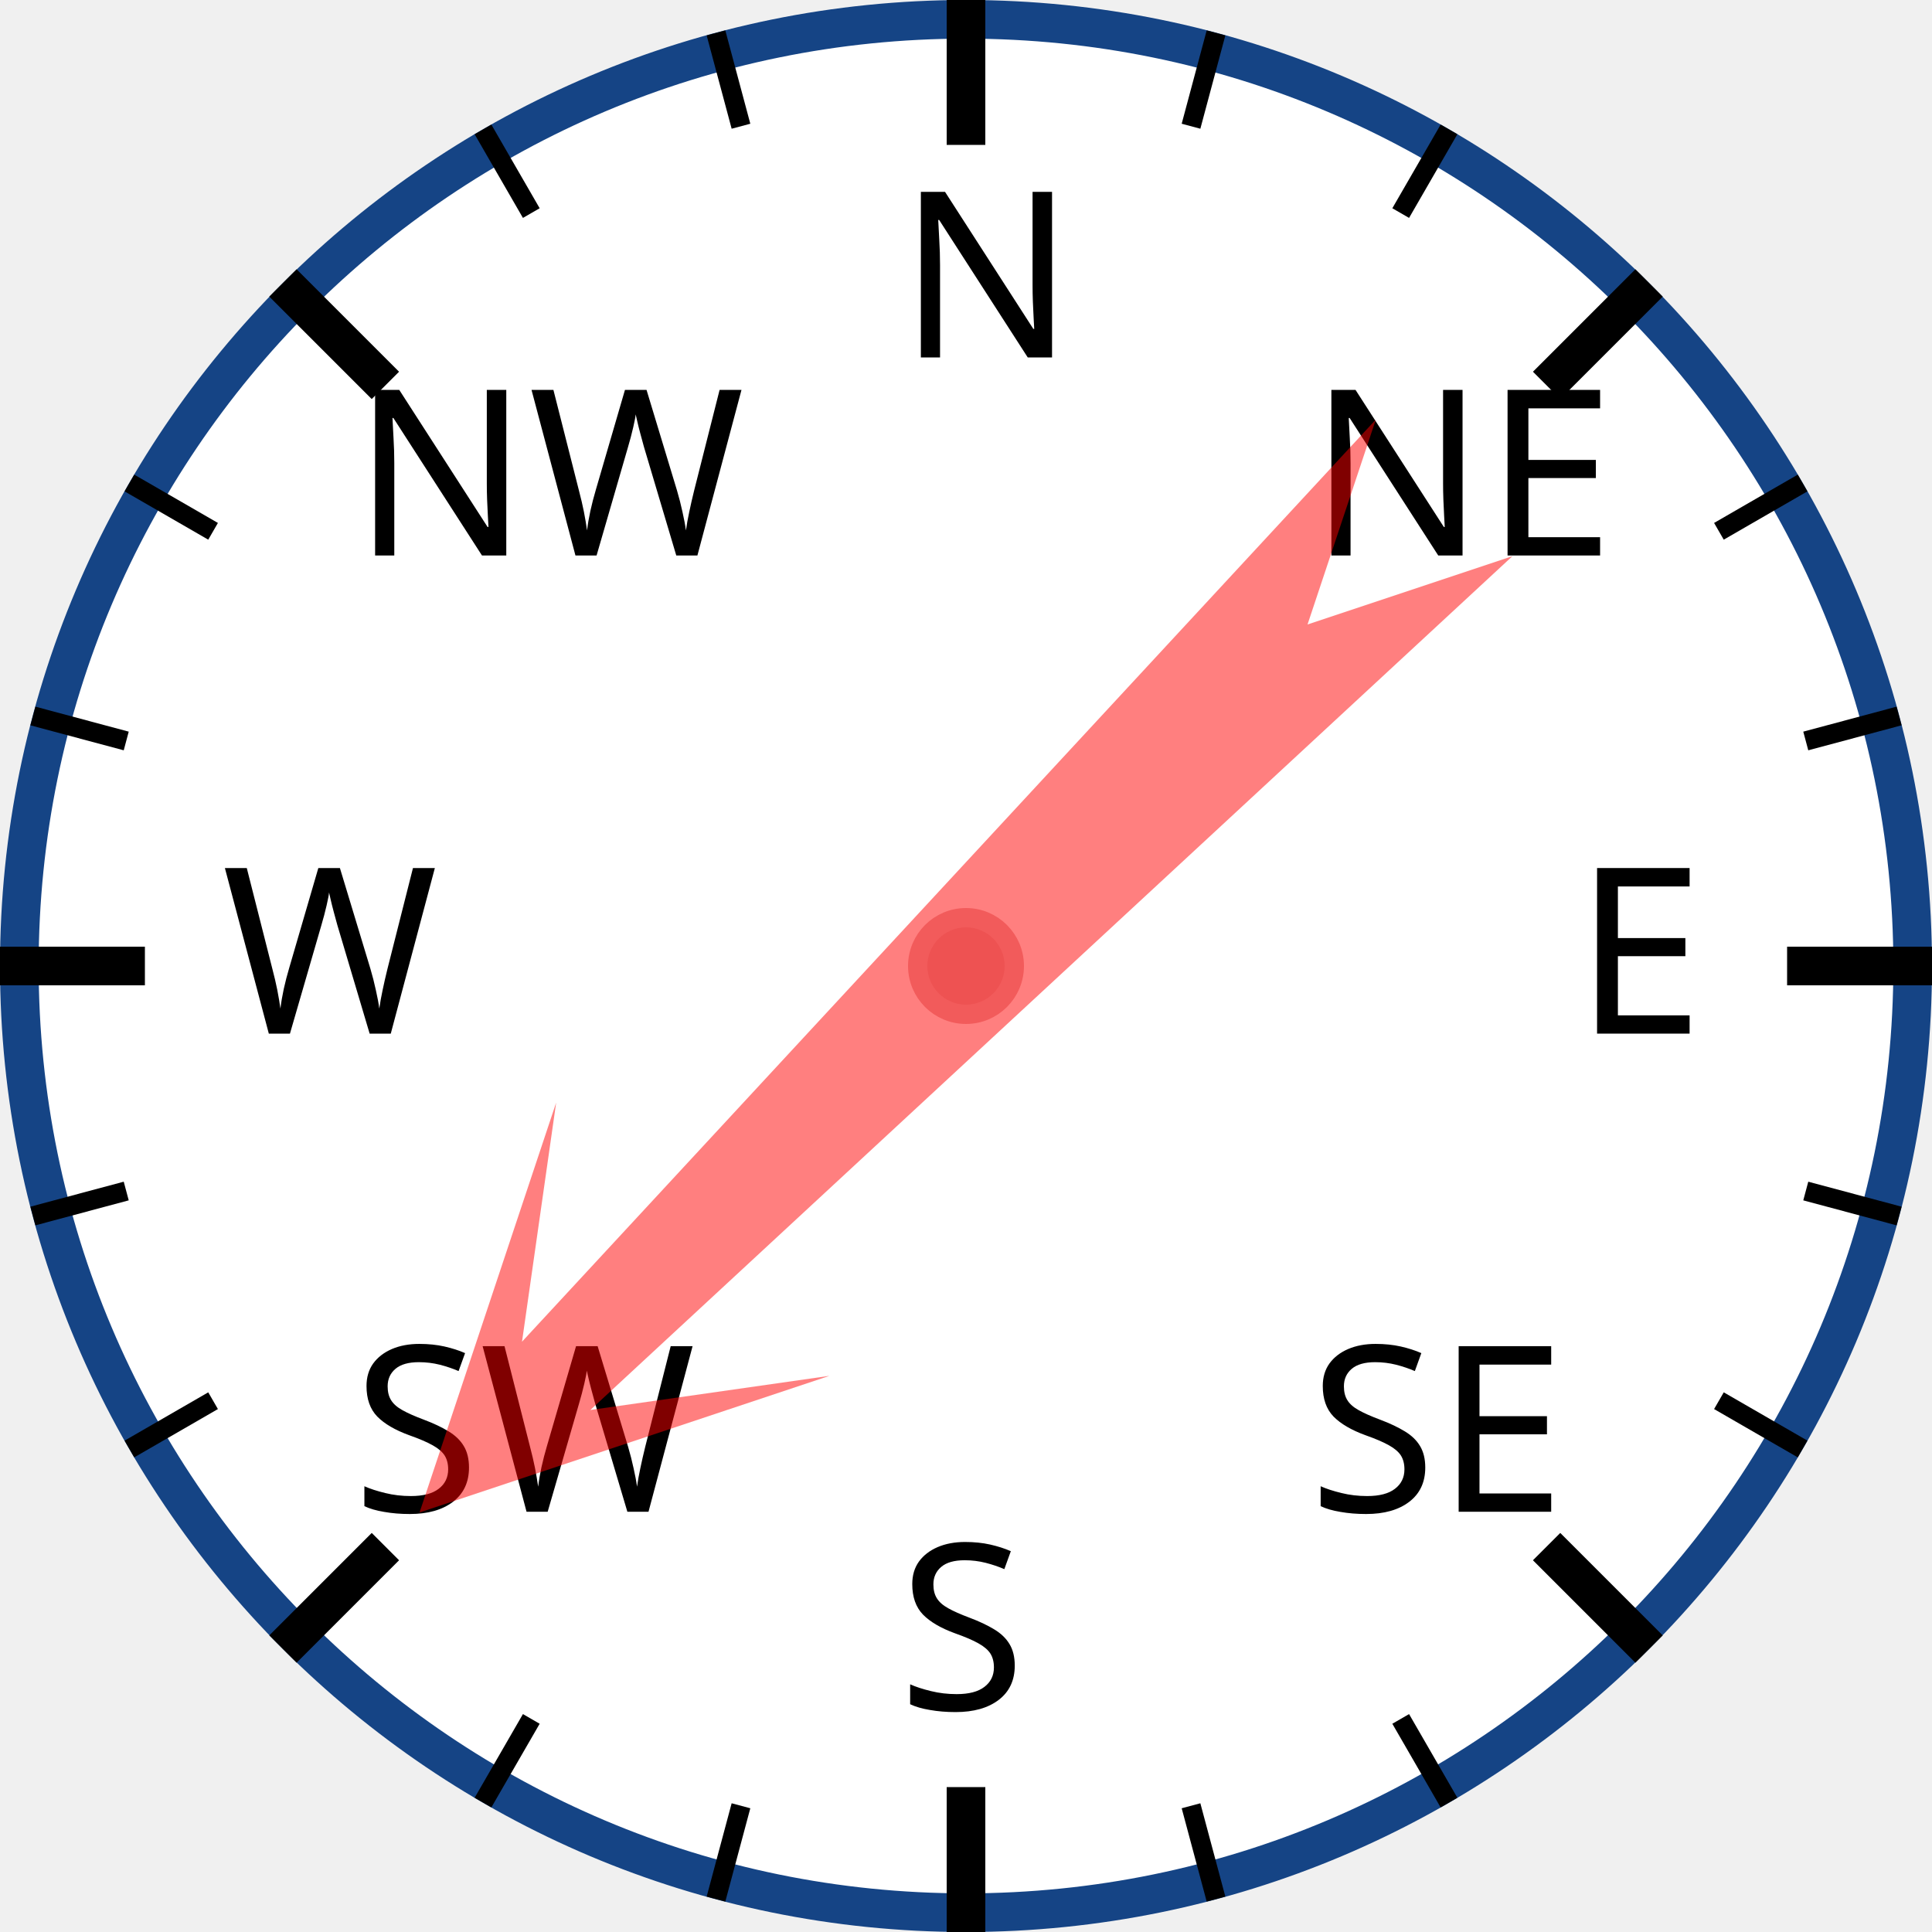
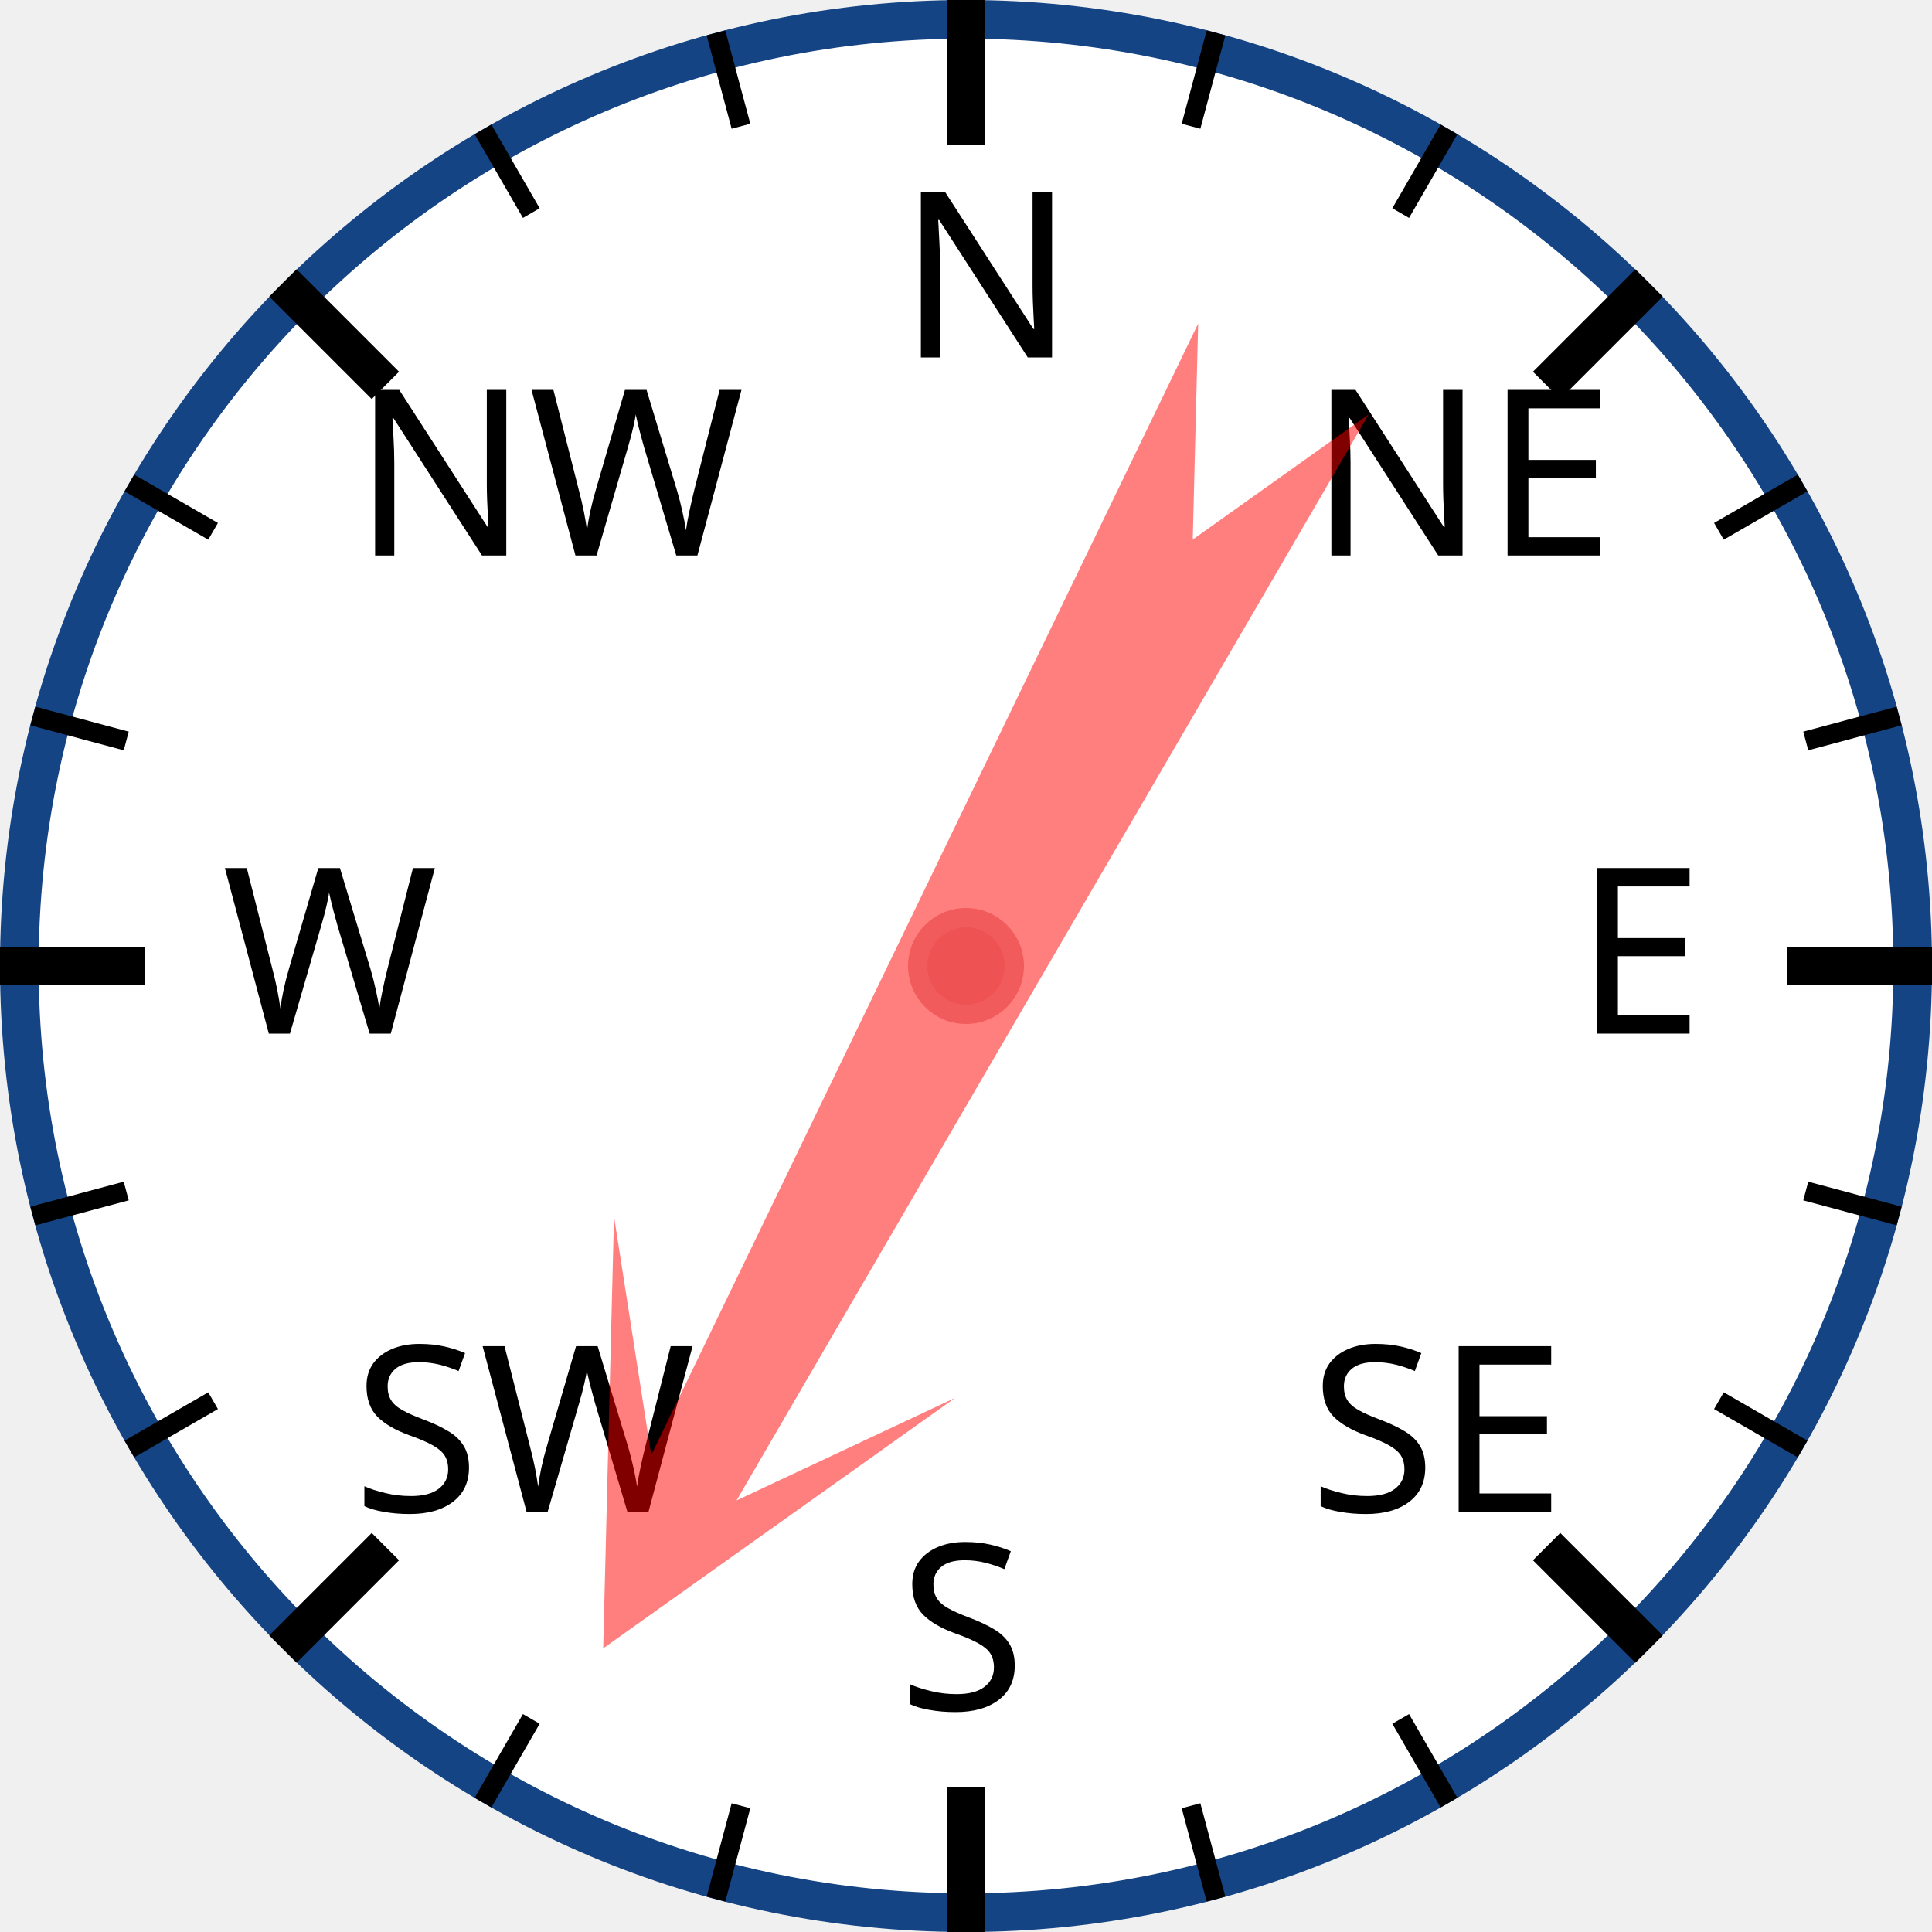
<svg xmlns="http://www.w3.org/2000/svg" width="120px" height="120px" viewBox="0 0 200 200">
  <circle cx="100" cy="100" r="98" style="fill: white; stroke: #154485; stroke-width: 4;" />
  <text x="93.0" y="37.0" style="font-family: sans-serif; font-size: 18pt;">N</text>
  <line x1="100.0" y1="0.0" x2="100.0" y2="15.0" style="stroke: black; stroke-width: 4;" />
  <line x1="74.118" y1="3.407" x2="76.706" y2="13.067" style="stroke: black; stroke-width: 2;" />
  <line x1="50" y1="13.397" x2="55" y2="22.058" style="stroke: black; stroke-width: 2;" />
  <text x="36.503" y="57.503" style="font-family: sans-serif; font-size: 18pt;">NW</text>
  <line x1="29.289" y1="29.289" x2="39.896" y2="39.896" style="stroke: black; stroke-width: 4;" />
  <line x1="13.397" y1="50" x2="22.058" y2="55" style="stroke: black; stroke-width: 2;" />
  <line x1="3.407" y1="74.118" x2="13.067" y2="76.706" style="stroke: black; stroke-width: 2;" />
  <text x="23.0" y="107.0" style="font-family: sans-serif; font-size: 18pt;">W</text>
  <line x1="0.0" y1="100.0" x2="15.0" y2="100.0" style="stroke: black; stroke-width: 4;" />
  <line x1="3.407" y1="125.882" x2="13.067" y2="123.294" style="stroke: black; stroke-width: 2;" />
  <line x1="13.397" y1="150" x2="22.058" y2="145" style="stroke: black; stroke-width: 2;" />
  <text x="36.503" y="156.497" style="font-family: sans-serif; font-size: 18pt;">SW</text>
  <line x1="29.289" y1="170.711" x2="39.896" y2="160.104" style="stroke: black; stroke-width: 4;" />
  <line x1="50" y1="186.603" x2="55" y2="177.942" style="stroke: black; stroke-width: 2;" />
  <line x1="74.118" y1="196.593" x2="76.706" y2="186.933" style="stroke: black; stroke-width: 2;" />
  <text x="93" y="177.0" style="font-family: sans-serif; font-size: 18pt;">S</text>
  <line x1="100" y1="200.0" x2="100" y2="185.0" style="stroke: black; stroke-width: 4;" />
  <line x1="125.882" y1="196.593" x2="123.294" y2="186.933" style="stroke: black; stroke-width: 2;" />
  <line x1="150.0" y1="186.603" x2="145.0" y2="177.942" style="stroke: black; stroke-width: 2;" />
  <text x="135.497" y="156.497" style="font-family: sans-serif; font-size: 18pt;">SE</text>
  <line x1="170.711" y1="170.711" x2="160.104" y2="160.104" style="stroke: black; stroke-width: 4;" />
  <line x1="186.603" y1="150" x2="177.942" y2="145" style="stroke: black; stroke-width: 2;" />
  <line x1="196.593" y1="125.882" x2="186.933" y2="123.294" style="stroke: black; stroke-width: 2;" />
  <text x="163.0" y="107" style="font-family: sans-serif; font-size: 18pt;">E</text>
  <line x1="200.0" y1="100" x2="185.0" y2="100" style="stroke: black; stroke-width: 4;" />
  <line x1="196.593" y1="74.118" x2="186.933" y2="76.706" style="stroke: black; stroke-width: 2;" />
  <line x1="186.603" y1="50" x2="177.942" y2="55" style="stroke: black; stroke-width: 2;" />
  <text x="135.497" y="57.503" style="font-family: sans-serif; font-size: 18pt;">NE</text>
  <line x1="170.711" y1="29.289" x2="160.104" y2="39.896" style="stroke: black; stroke-width: 4;" />
  <line x1="150" y1="13.397" x2="145" y2="22.058" style="stroke: black; stroke-width: 2;" />
  <line x1="125.882" y1="3.407" x2="123.294" y2="13.067" style="stroke: black; stroke-width: 2;" />
-   <polygon points="100 20 120 60 105 40 110 170 100 150 90 170 95 40 80 60" style="fill: red; fill-opacity: 0.5;" transform="rotate(225,100,100)" />
+   <polygon points="100 20 120 60 105 40 110 170 100 150 90 170 95 40 80 60" style="fill: red; fill-opacity: 0.5;" transform="rotate(208,100,100)" />
  <circle cx="100" cy="100" r="5" style="fill: #EE5252; stroke: #F25B5B; stroke-width: 2;" />
</svg>
